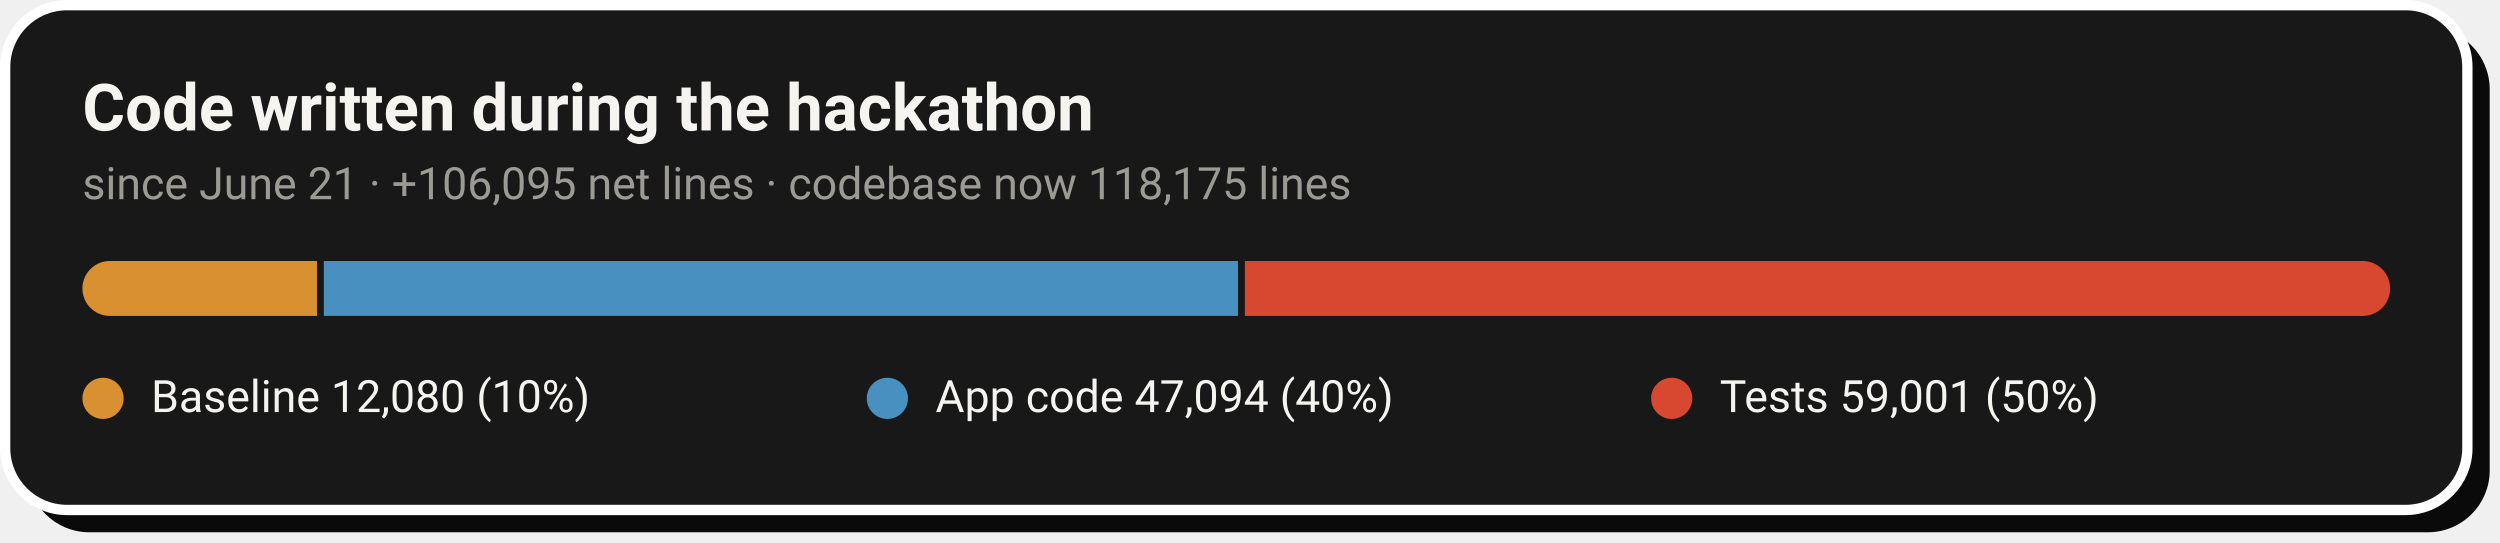
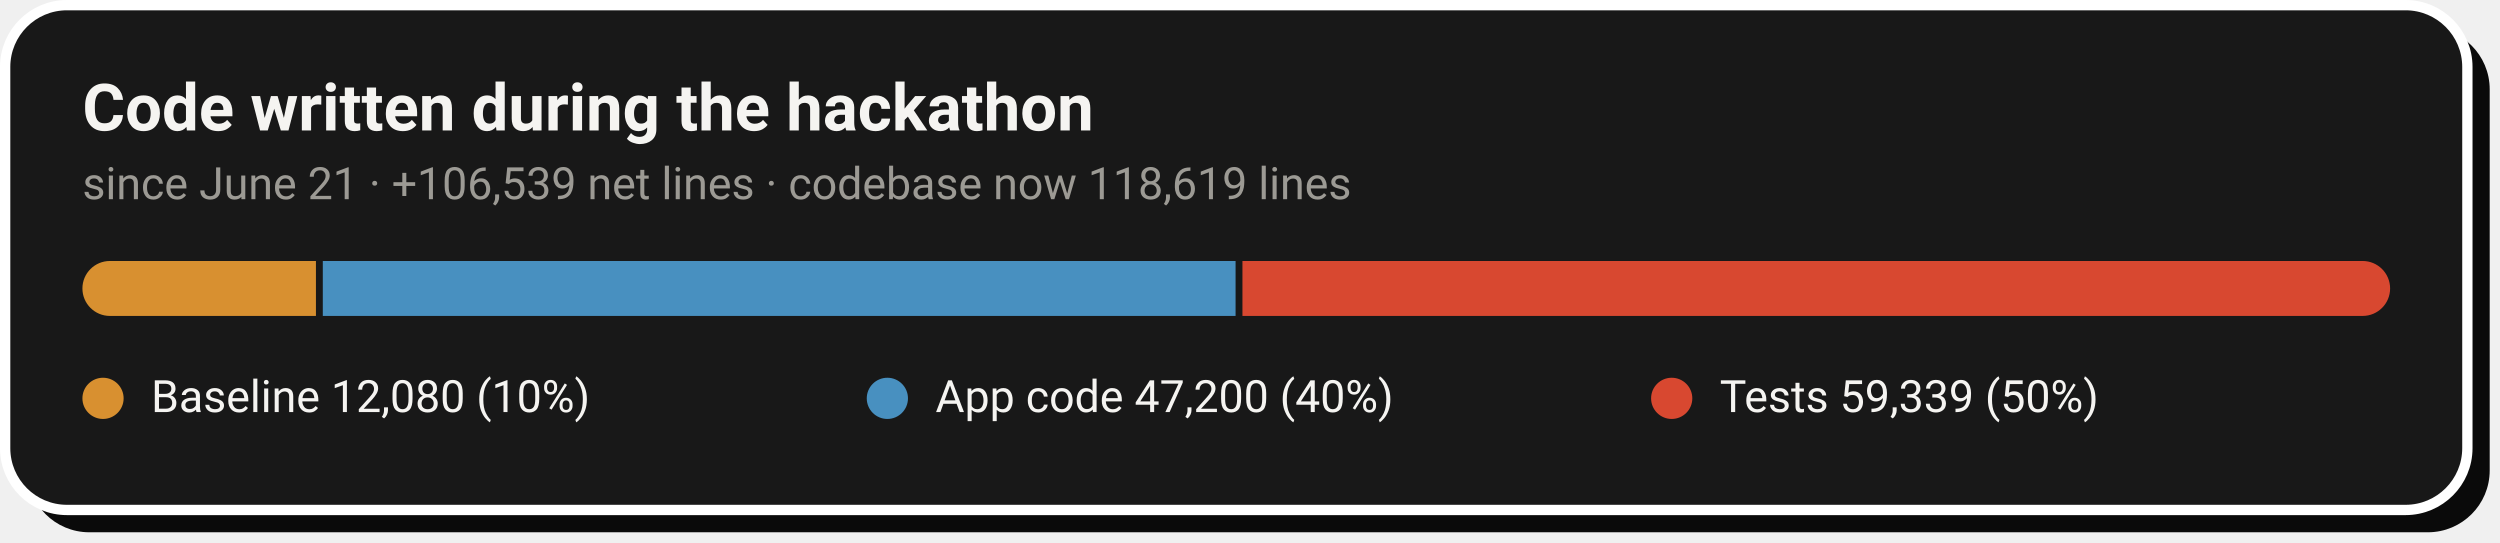
- <svg xmlns="http://www.w3.org/2000/svg" width="728" height="158" viewBox="0 0 728 158" role="img" aria-label="Code growth: 12,080 baseline lines, 47,094 application lines and 59,001 test lines added during the hackathon">
+ <svg xmlns="http://www.w3.org/2000/svg" width="728" height="158" viewBox="0 0 728 158" role="img" aria-label="Code growth: 12,080 baseline lines, 47,200 application lines and 59,339 test lines added during the hackathon">
  <rect x="8" y="8" width="717" height="147" rx="18" fill="#0A0A0A" />
  <rect x="1.5" y="1.5" width="717" height="147" rx="18" fill="#181818" stroke="#FFFFFF" stroke-width="3" />
  <text x="24" y="38" font-family="-apple-system,'Segoe UI',Roboto,Helvetica,Arial,sans-serif" font-size="19" font-weight="700" fill="#F5F4F1">Code written during the hackathon</text>
-   <text x="24" y="58" font-family="-apple-system,'Segoe UI',Roboto,Helvetica,Arial,sans-serif" font-size="13" fill="#9C9A94">since June 21 · +106,095 net lines · codebase now 118,175 lines</text>
+   <text x="24" y="58" font-family="-apple-system,'Segoe UI',Roboto,Helvetica,Arial,sans-serif" font-size="13" fill="#9C9A94">since June 21 · +106,539 net lines · codebase now 118,619 lines</text>
  <clipPath id="pill">
    <rect x="24" y="76" width="672" height="16" rx="8.0" />
  </clipPath>
  <g clip-path="url(#pill)">
-     <rect x="24.0" y="76" width="68.3" height="16" fill="#D89030" />
-     <rect x="94.3" y="76" width="266.2" height="16" fill="#4890C0" />
-     <rect x="362.5" y="76" width="333.5" height="16" fill="#D84830" />
+     <rect x="24.0" y="76" width="68.0" height="16" fill="#D89030" />
+     <rect x="94.0" y="76" width="265.8" height="16" fill="#4890C0" />
+     <rect x="361.8" y="76" width="334.2" height="16" fill="#D84830" />
  </g>
  <circle cx="30.0" cy="116" r="6" fill="#D89030" />
  <text x="44.0" y="120" font-family="-apple-system,'Segoe UI',Roboto,Helvetica,Arial,sans-serif" font-size="13" fill="#F5F4F1">Baseline  12,080 (10%)</text>
  <circle cx="258.4" cy="116" r="6" fill="#4890C0" />
-   <text x="272.4" y="120" font-family="-apple-system,'Segoe UI',Roboto,Helvetica,Arial,sans-serif" font-size="13" fill="#F5F4F1">App code  47,094 (40%)</text>
+   <text x="272.4" y="120" font-family="-apple-system,'Segoe UI',Roboto,Helvetica,Arial,sans-serif" font-size="13" fill="#F5F4F1">App code  47,200 (40%)</text>
  <circle cx="486.8" cy="116" r="6" fill="#D84830" />
-   <text x="500.8" y="120" font-family="-apple-system,'Segoe UI',Roboto,Helvetica,Arial,sans-serif" font-size="13" fill="#F5F4F1">Tests  59,001 (50%)</text>
+   <text x="500.8" y="120" font-family="-apple-system,'Segoe UI',Roboto,Helvetica,Arial,sans-serif" font-size="13" fill="#F5F4F1">Tests  59,339 (50%)</text>
</svg>
